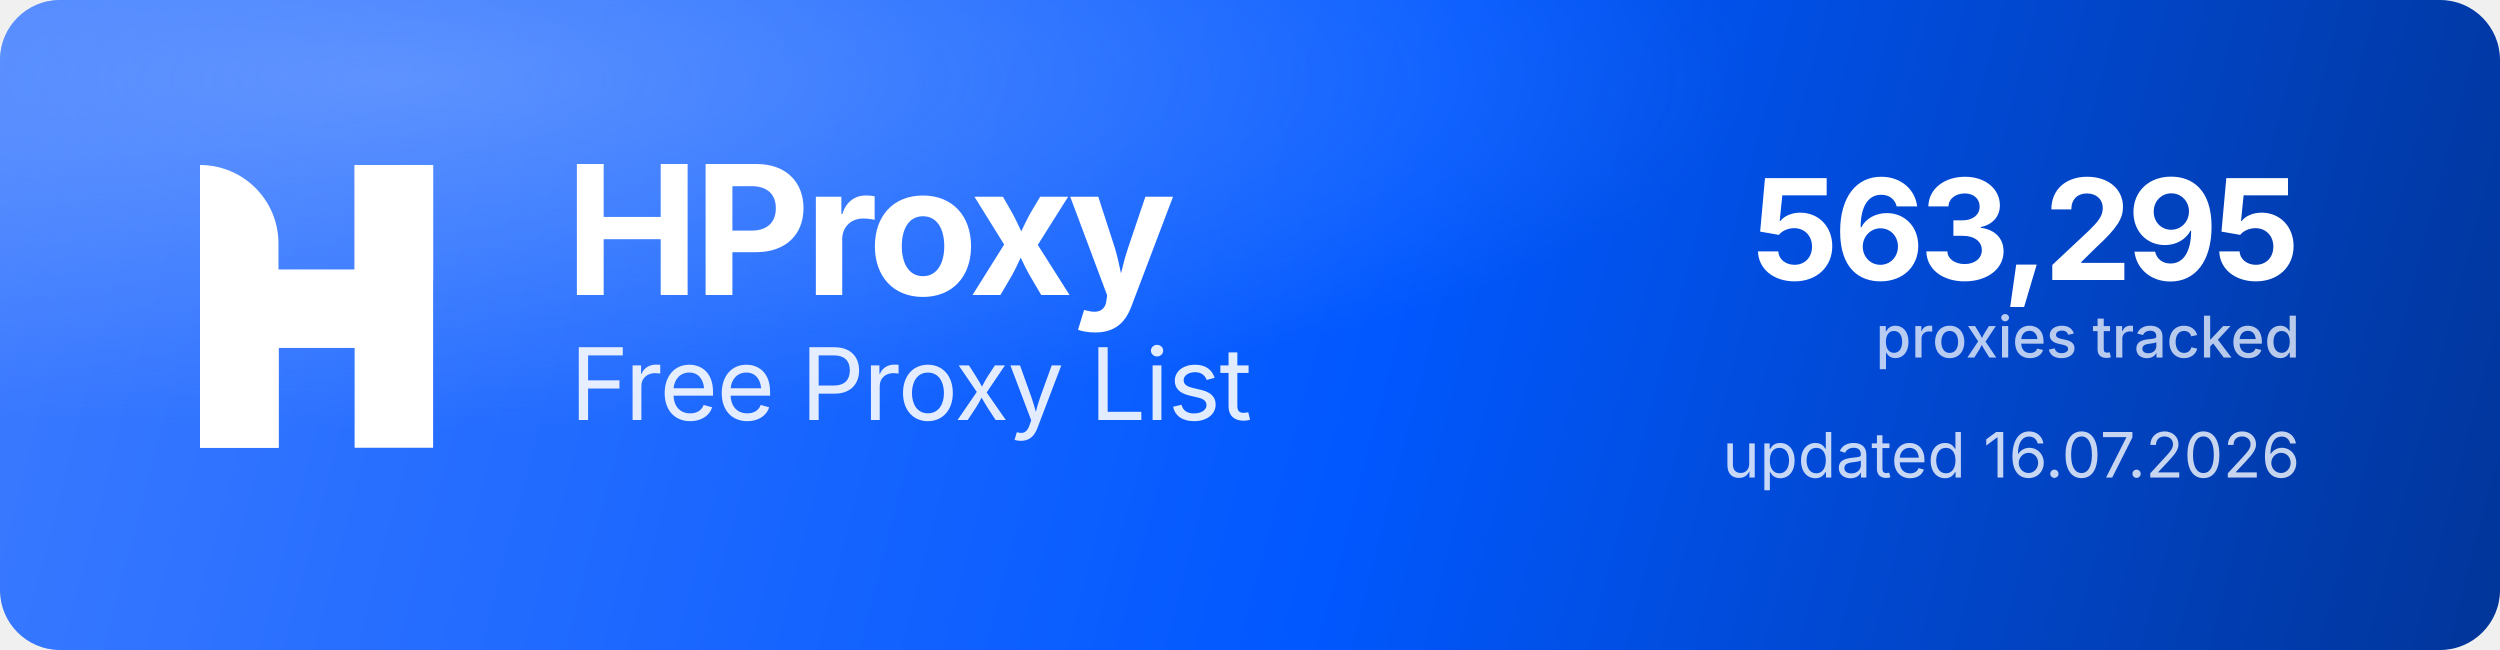
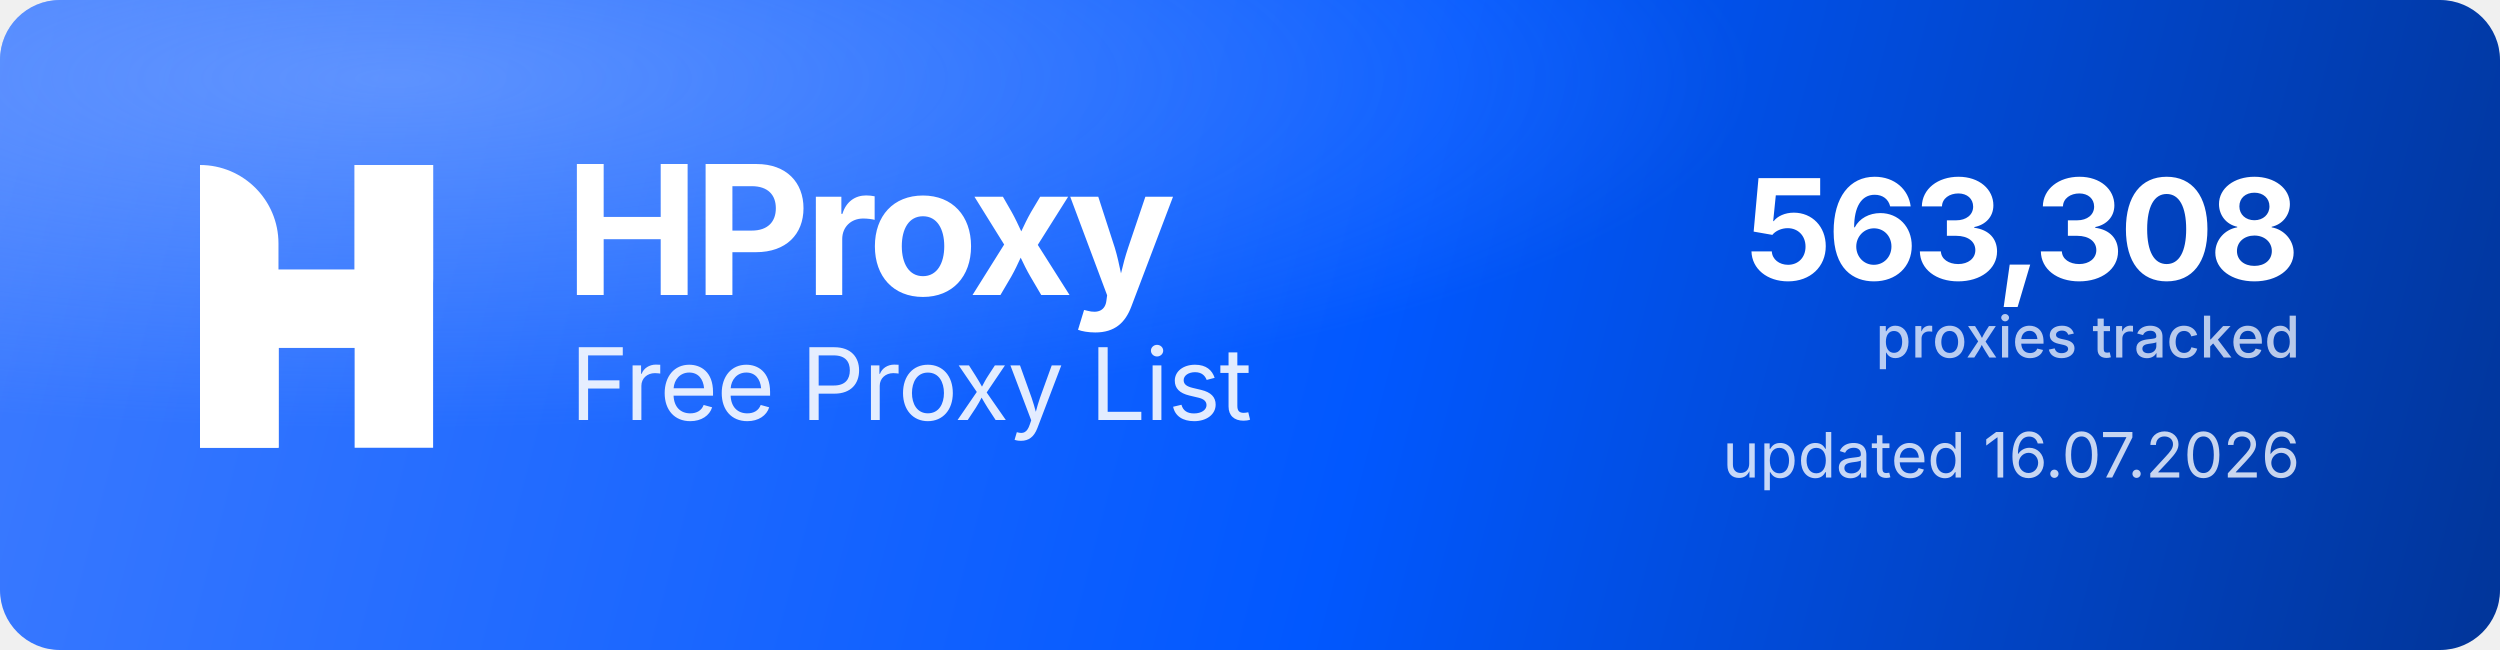
<svg xmlns="http://www.w3.org/2000/svg" width="1000" height="260" viewBox="0 0 1000 260" role="img" aria-label="HProxy Free Proxy List">
  <defs>
    <linearGradient id="hp-bg" x1="0" y1="0" x2="1000" y2="260" gradientUnits="userSpaceOnUse">
      <stop offset="0" stop-color="#3D7BFF" />
      <stop offset="0.55" stop-color="#0158FF" />
      <stop offset="1" stop-color="#013599" />
    </linearGradient>
    <radialGradient id="hp-glow" cx="0.16" cy="0.12" r="0.9">
      <stop offset="0" stop-color="#8FB4FF" stop-opacity="0.5" />
      <stop offset="0.6" stop-color="#8FB4FF" stop-opacity="0" />
    </radialGradient>
  </defs>
  <rect width="1000" height="260" rx="24" fill="url(#hp-bg)" />
  <rect width="1000" height="260" rx="24" fill="url(#hp-glow)" />
  <g transform="translate(80,66) scale(4.35)" fill="#FFFFFF">
    <path d="M0 0V0C3.985 0 7.216 3.231 7.216 7.216V26H0V0Z" />
    <rect x="14.219" width="7.216" height="26" />
    <path d="M7.235 26H0V15.971C0 12.455 2.851 9.604 6.367 9.604H14.22V0H21.437V10.453C21.437 13.97 18.586 16.82 15.069 16.82H7.235V26Z" />
  </g>
  <text x="226" y="118" font-family="'Geist','Inter','Segoe UI',system-ui,-apple-system,Helvetica,Arial,sans-serif" font-size="72" font-weight="700" letter-spacing="-2.3" fill="#FFFFFF">HProxy</text>
  <text x="228" y="168" font-family="'Geist','Inter','Segoe UI',system-ui,-apple-system,Helvetica,Arial,sans-serif" font-size="40" font-weight="400" letter-spacing="-0.5" fill="#FFFFFF" fill-opacity="0.88">Free Proxy List</text>
-   <text x="920" y="112" text-anchor="end" font-family="'Geist','Inter','Segoe UI',system-ui,-apple-system,Helvetica,Arial,sans-serif" font-size="56" font-weight="700" letter-spacing="-2" fill="#FFFFFF">563,295</text>
+   <text x="920" y="112" text-anchor="end" font-family="'Geist','Inter','Segoe UI',system-ui,-apple-system,Helvetica,Arial,sans-serif" font-size="56" font-weight="700" letter-spacing="-2" fill="#FFFFFF">563,308</text>
  <text x="920" y="143" text-anchor="end" font-family="'Geist','Inter','Segoe UI',system-ui,-apple-system,Helvetica,Arial,sans-serif" font-size="23" font-weight="500" fill="#FFFFFF" fill-opacity="0.72">proxies tracked</text>
  <text x="920" y="191" text-anchor="end" font-family="'Geist','Inter','Segoe UI',system-ui,-apple-system,Helvetica,Arial,sans-serif" font-size="25" font-weight="400" fill="#FFFFFF" fill-opacity="0.78">updated 16.07.2026</text>
</svg>
